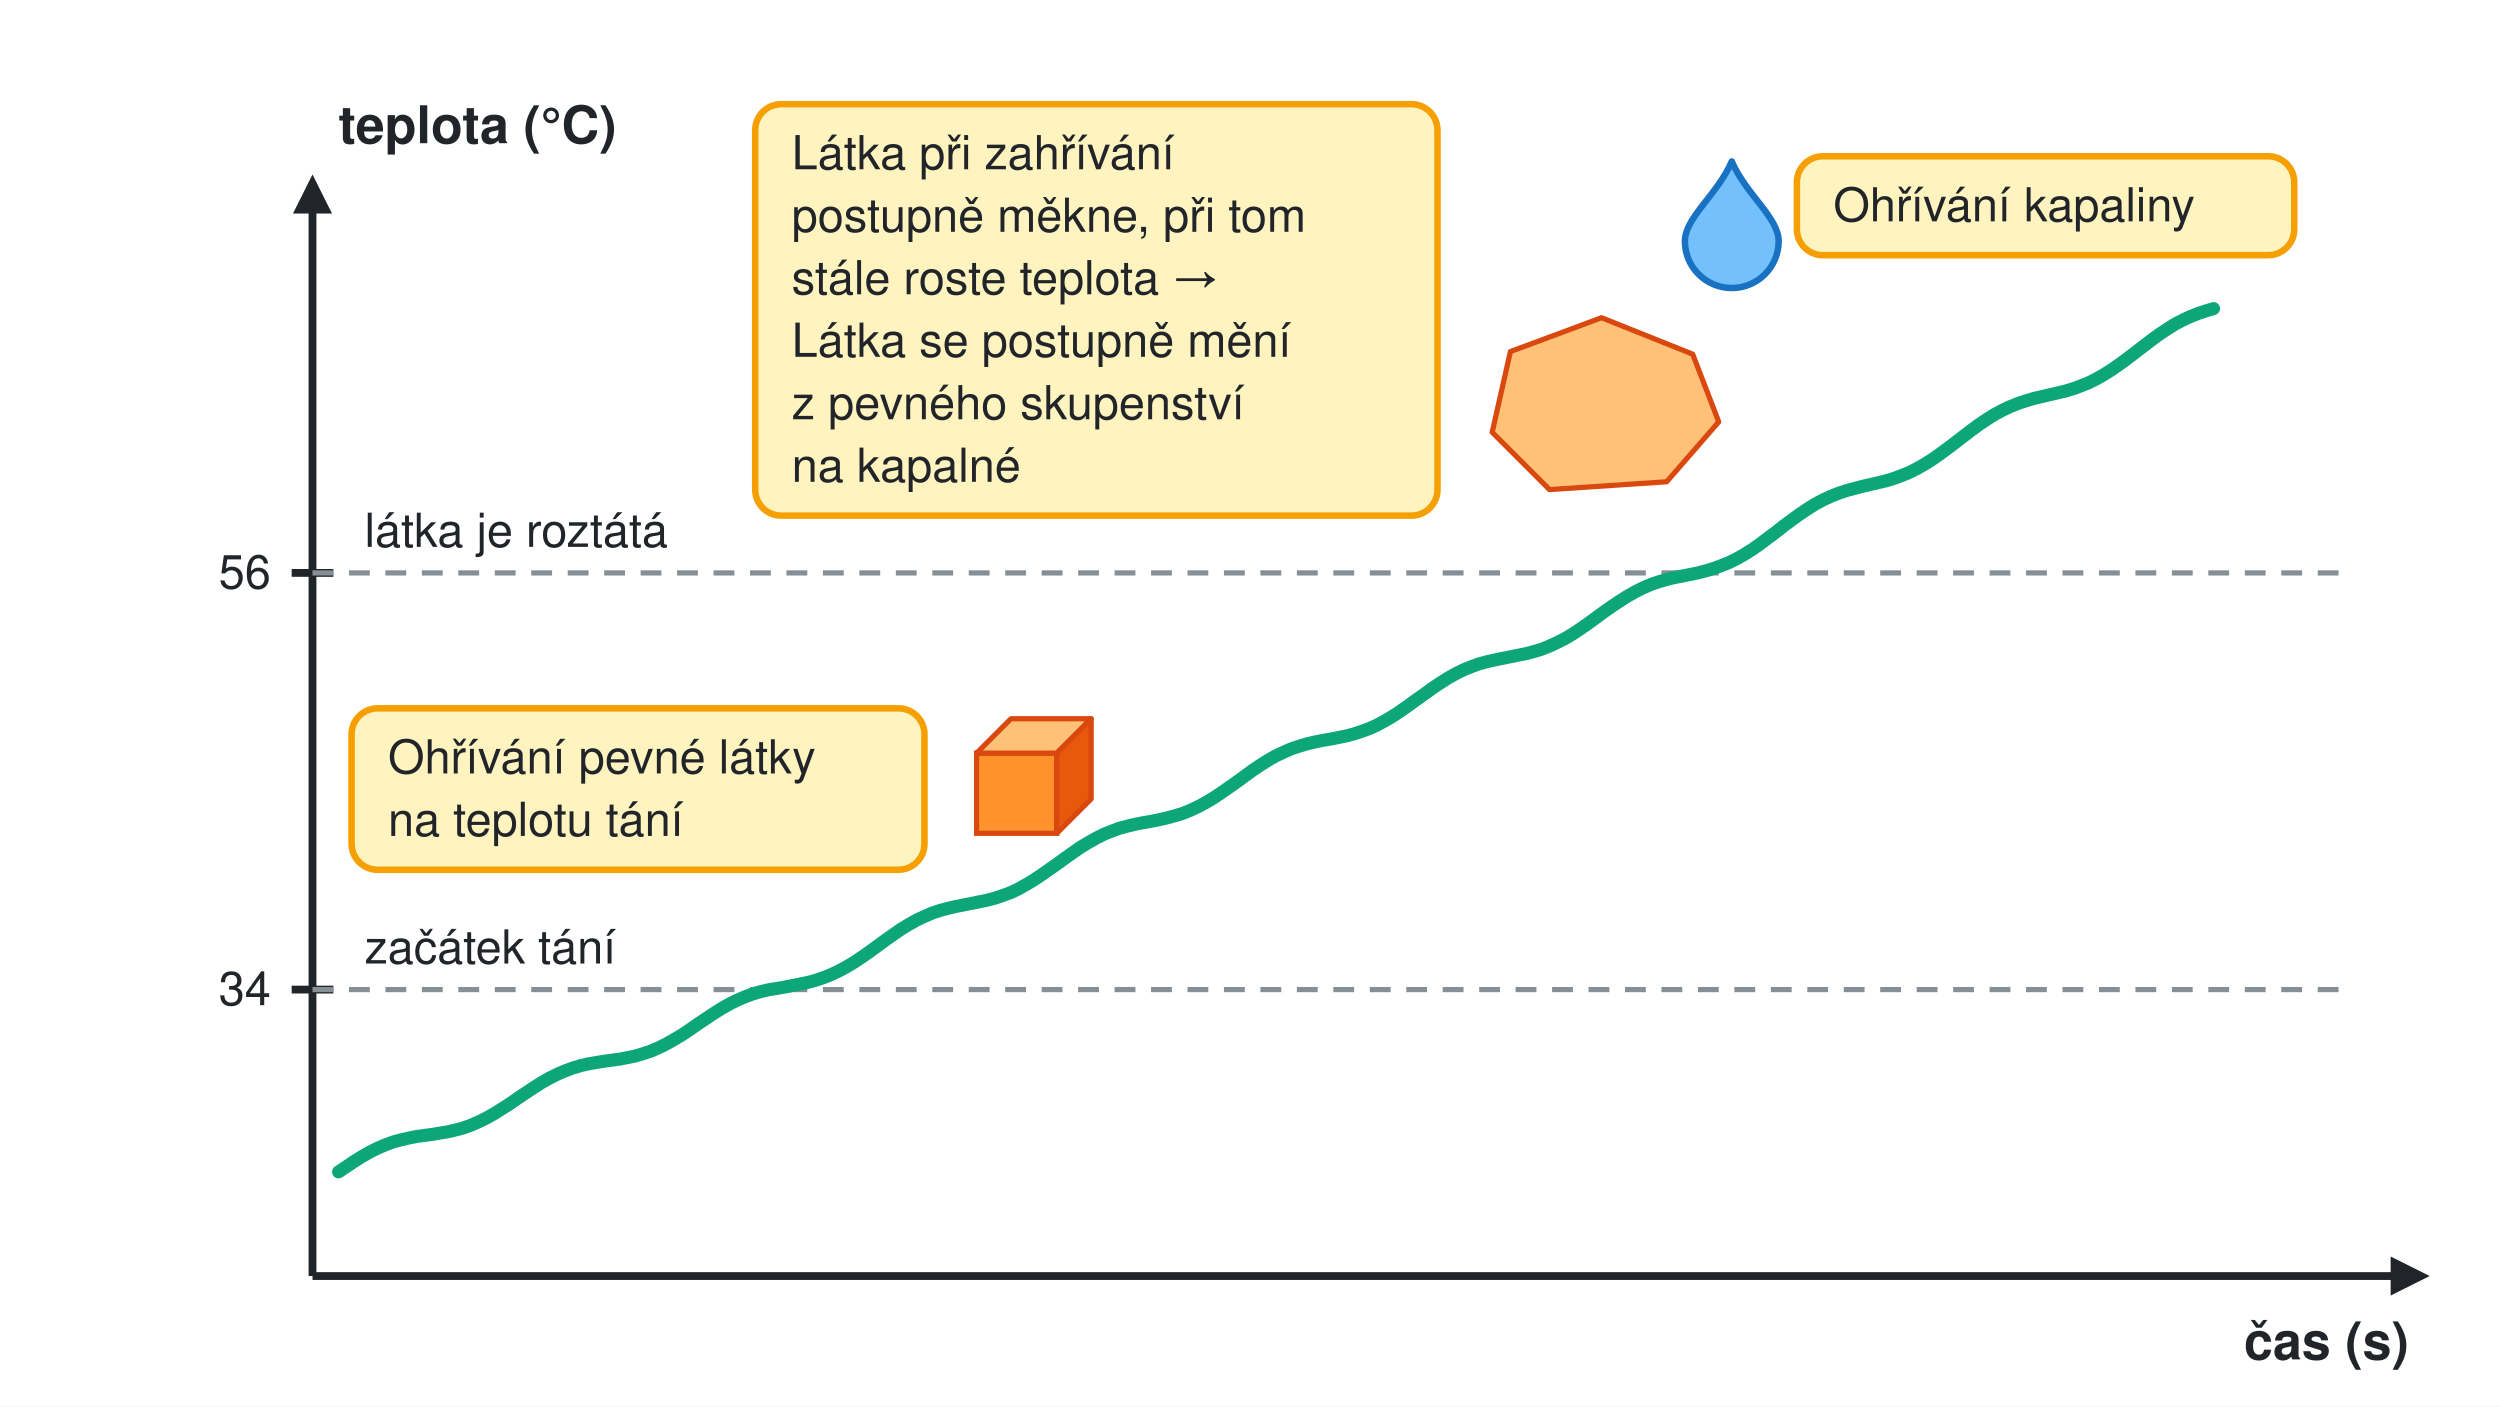
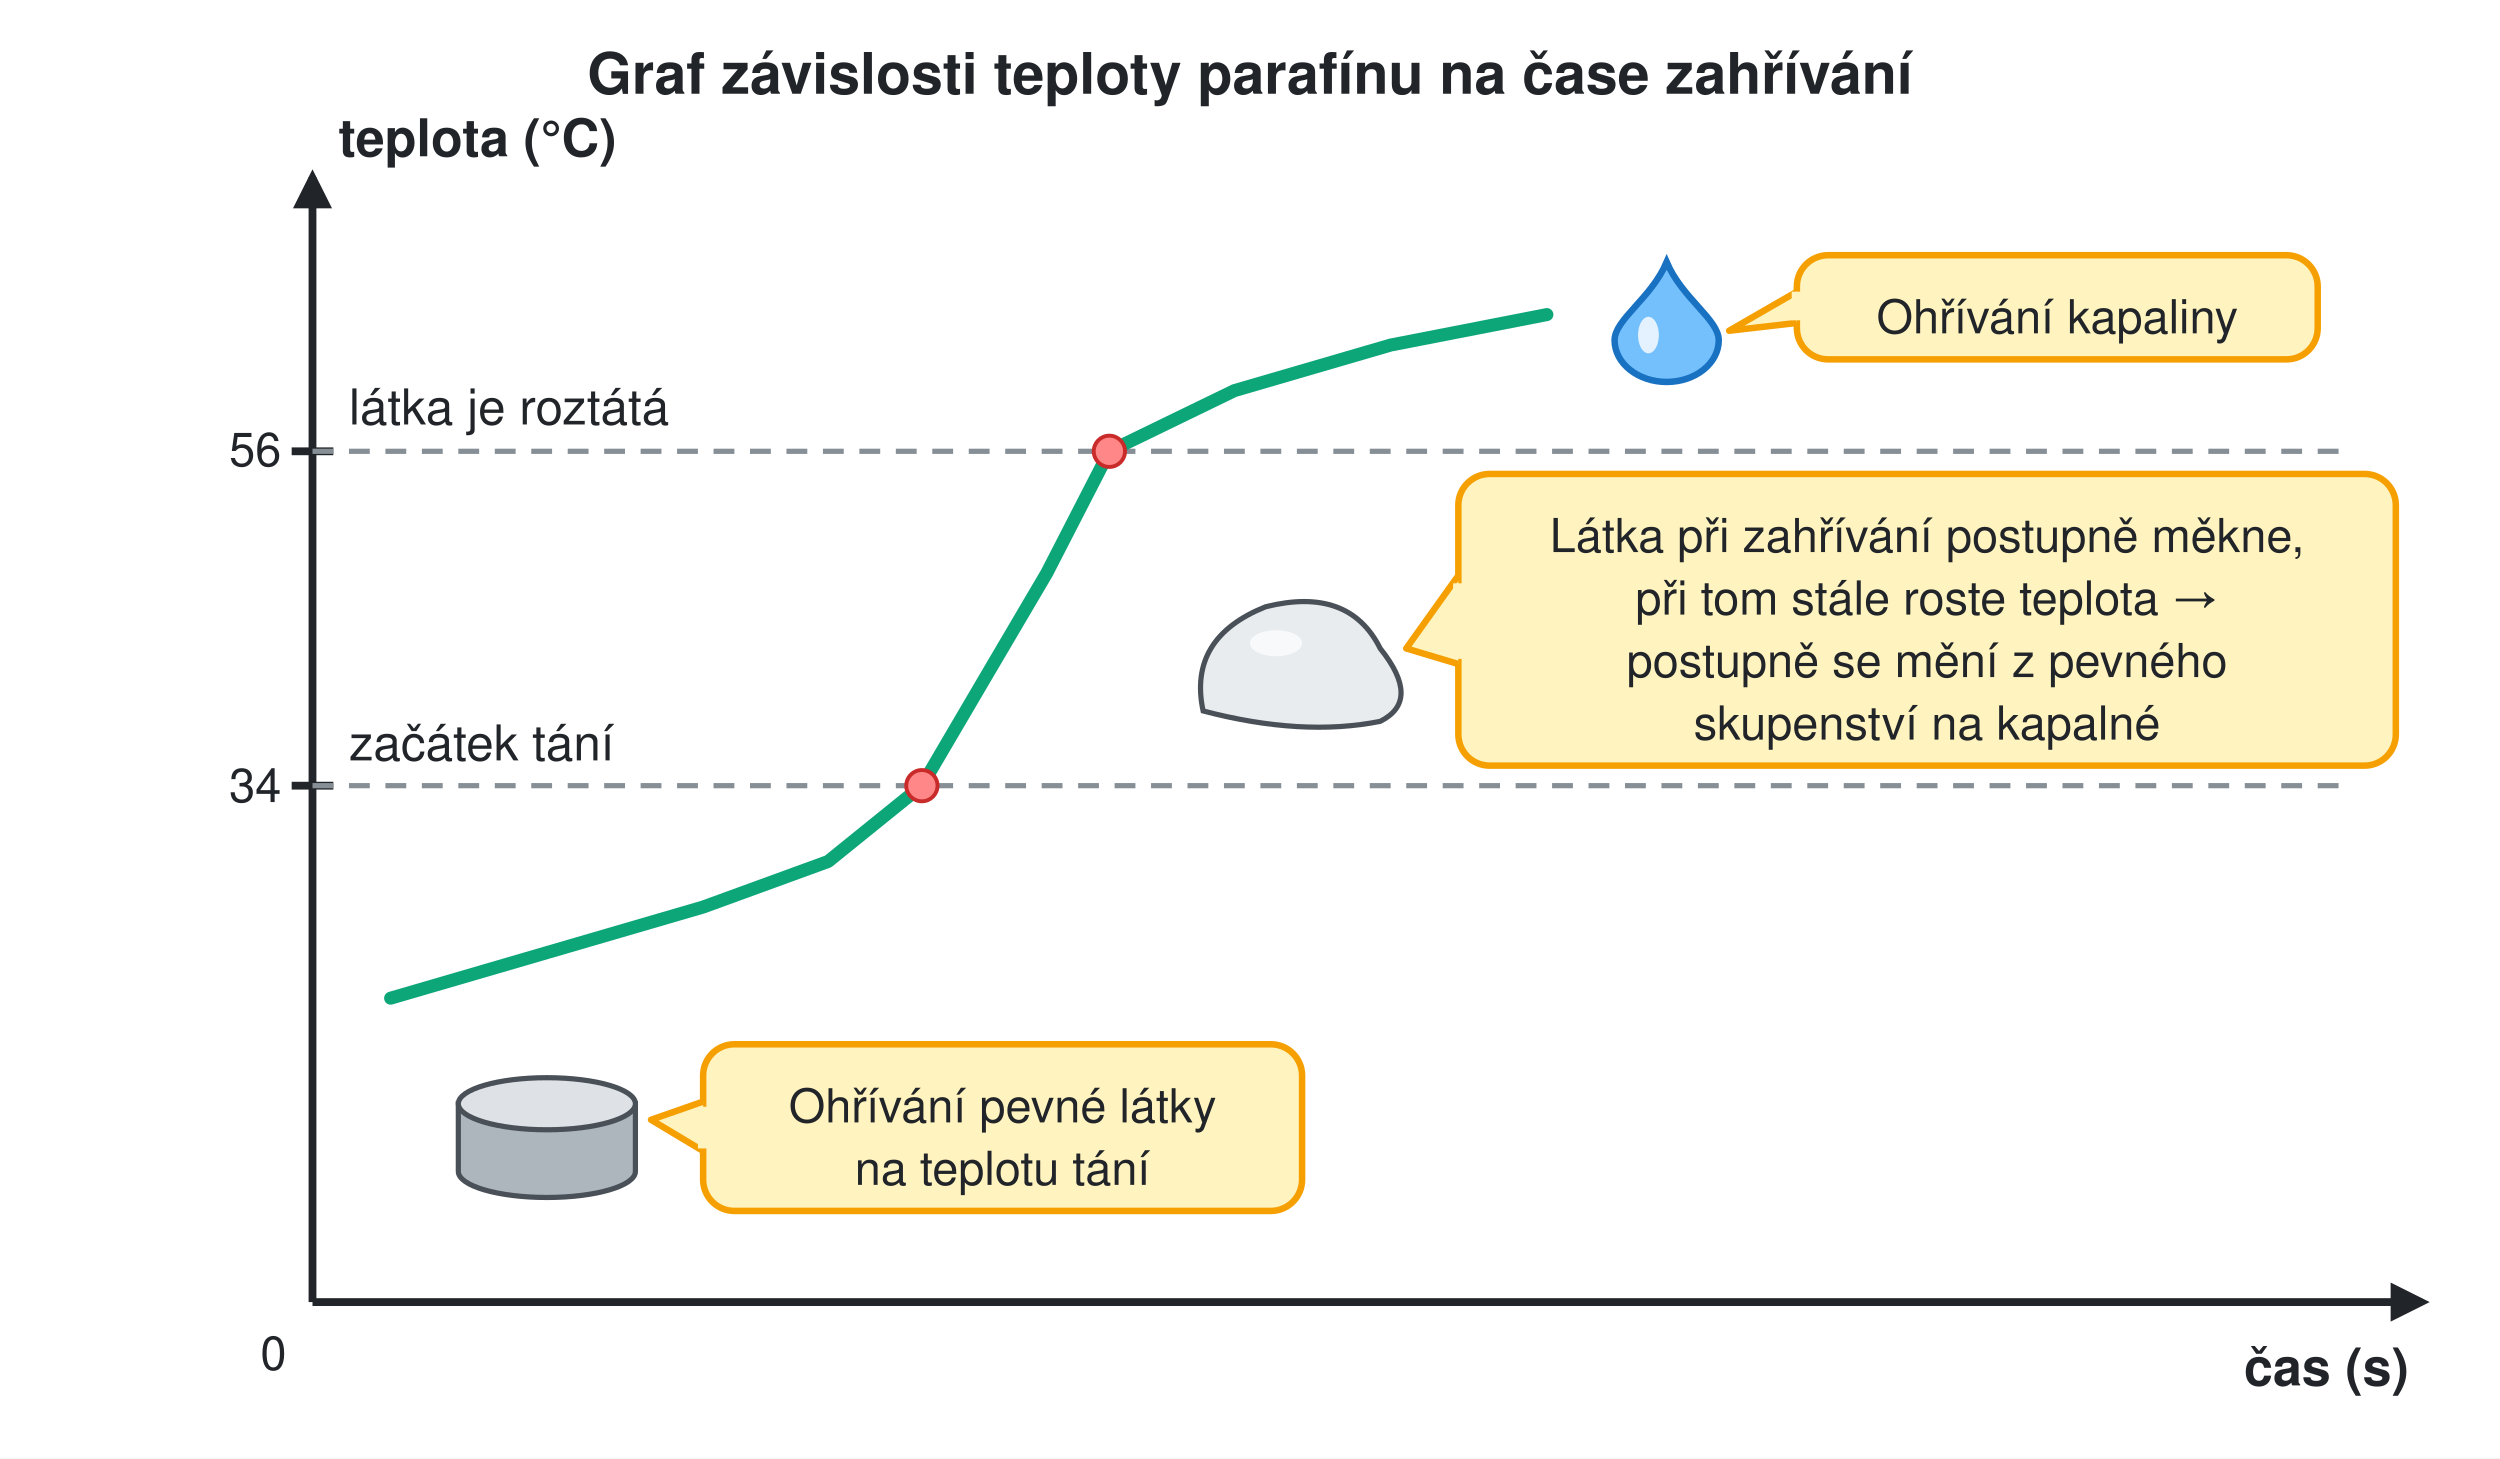
- <svg xmlns="http://www.w3.org/2000/svg" viewBox="0 0 960 540" width="960" height="540" font-family="Helvetica, Arial, sans-serif">
+ <svg xmlns="http://www.w3.org/2000/svg" viewBox="0 0 960 560" width="960" height="560" font-family="Helvetica, Arial, sans-serif">
  <defs>
    <marker id="ahk" viewBox="0 0 10 10" refX="8" refY="5" markerWidth="5" markerHeight="5" orient="auto">
      <path d="M0,0 L10,5 L0,10 z" fill="#212529" />
    </marker>
-     <marker id="ahr" viewBox="0 0 10 10" refX="8" refY="5" markerWidth="5" markerHeight="5" orient="auto">
-       <path d="M0,0 L10,5 L0,10 z" fill="#e03131" />
-     </marker>
-     <marker id="ahb" viewBox="0 0 10 10" refX="8" refY="5" markerWidth="5" markerHeight="5" orient="auto">
-       <path d="M0,0 L10,5 L0,10 z" fill="#1971c2" />
-     </marker>
-     <marker id="ahy" viewBox="0 0 10 10" refX="8" refY="5" markerWidth="5" markerHeight="5" orient="auto">
-       <path d="M0,0 L10,5 L0,10 z" fill="#e67700" />
-     </marker>
-     <marker id="ahg" viewBox="0 0 10 10" refX="8" refY="5" markerWidth="5" markerHeight="5" orient="auto">
-       <path d="M0,0 L10,5 L0,10 z" fill="#868e96" />
-     </marker>
  </defs>
-   <rect width="960" height="540" fill="#ffffff" />
-   <text x="130" y="55" font-size="20" text-anchor="start" font-weight="bold" fill="#212529">teplota (°C)</text>
-   <line x1="120" y1="490" x2="120" y2="70" stroke="#212529" stroke-width="3" marker-end="url(#ahk)" />
-   <line x1="120" y1="490" x2="930" y2="490" stroke="#212529" stroke-width="3" marker-end="url(#ahk)" />
-   <text x="925" y="522" font-size="20" text-anchor="end" font-weight="bold" fill="#212529">čas (s)</text>
-   <line x1="112" y1="380" x2="128" y2="380" stroke="#212529" stroke-width="3" />
-   <text x="104" y="386" font-size="18" text-anchor="end" font-weight="normal" fill="#212529">34</text>
-   <line x1="112" y1="220" x2="128" y2="220" stroke="#212529" stroke-width="3" />
-   <text x="104" y="226" font-size="18" text-anchor="end" font-weight="normal" fill="#212529">56</text>
-   <line x1="120" y1="380" x2="900" y2="380" stroke="#868e96" stroke-width="2" stroke-dasharray="8 6" />
-   <line x1="120" y1="220" x2="900" y2="220" stroke="#868e96" stroke-width="2" stroke-dasharray="8 6" />
-   <text x="140" y="370" font-size="18" text-anchor="start" font-weight="normal" fill="#212529">začátek tání</text>
-   <text x="140" y="210" font-size="18" text-anchor="start" font-weight="normal" fill="#212529">látka je roztátá</text>
-   <path d="M130.0,450.0 L133.0,448.0 L136.0,446.0 L139.0,444.1 L142.0,442.4 L145.0,440.9 L148.0,439.6 L151.0,438.5 L154.0,437.7 L157.0,437.0 L160.0,436.4 L163.0,436.0 L166.0,435.6 L169.0,435.1 L172.0,434.6 L175.0,433.9 L178.0,433.1 L181.0,432.0 L184.0,430.7 L187.0,429.2 L190.0,427.5 L193.0,425.6 L196.0,423.7 L199.0,421.6 L202.0,419.6 L205.0,417.6 L208.0,415.7 L211.0,414.0 L214.0,412.5 L217.0,411.2 L220.0,410.1 L223.0,409.2 L226.0,408.5 L229.0,408.0 L232.0,407.5 L235.0,407.1 L238.0,406.7 L241.0,406.1 L244.0,405.5 L247.0,404.6 L250.0,403.6 L253.0,402.3 L256.0,400.8 L259.0,399.1 L262.0,397.3 L265.0,395.3 L268.0,393.2 L271.0,391.2 L274.0,389.2 L277.0,387.3 L280.0,385.6 L283.0,384.1 L286.0,382.8 L289.0,381.7 L292.0,380.8 L295.0,380.1 L298.0,379.6 L301.0,379.1 L304.0,378.5 L307.0,377.9 L310.0,377.3 L313.0,376.5 L316.0,375.5 L319.0,374.3 L322.0,372.9 L325.0,371.3 L328.0,369.5 L331.0,367.5 L334.0,365.4 L337.0,363.2 L340.0,361.0 L343.0,358.9 L346.0,356.8 L349.0,355.0 L352.0,353.3 L355.0,351.9 L358.0,350.6 L361.0,349.6 L364.0,348.8 L367.0,348.1 L370.0,347.5 L373.0,346.9 L376.0,346.3 L379.0,345.7 L382.0,344.9 L385.0,343.9 L388.0,342.8 L391.0,341.4 L394.0,339.7 L397.0,337.9 L400.0,335.9 L403.0,333.8 L406.0,331.7 L409.0,329.5 L412.0,327.4 L415.0,325.3 L418.0,323.5 L421.0,321.8 L424.0,320.3 L427.0,319.1 L430.0,318.0 L433.0,317.2 L436.0,316.5 L439.0,315.9 L442.0,315.4 L445.0,314.8 L448.0,314.1 L451.0,313.3 L454.0,312.4 L457.0,311.2 L460.0,309.8 L463.0,308.2 L466.0,306.4 L469.0,304.4 L472.0,302.3 L475.0,300.2 L478.0,298.0 L481.0,295.8 L484.0,293.8 L487.0,291.9 L490.0,290.2 L493.0,288.8 L496.0,287.5 L499.0,286.5 L502.0,285.6 L505.0,284.9 L508.0,284.3 L511.0,283.8 L514.0,283.2 L517.0,282.6 L520.0,281.8 L523.0,280.8 L526.0,279.7 L529.0,278.3 L532.0,276.7 L535.0,274.9 L538.0,272.9 L541.0,270.8 L544.0,268.6 L547.0,266.5 L550.0,264.3 L553.0,262.3 L556.0,260.4 L559.0,258.7 L562.0,257.2 L565.0,256.0 L568.0,254.9 L571.0,254.1 L574.0,253.4 L577.0,252.8 L580.0,252.2 L583.0,251.6 L586.0,251.0 L589.0,250.2 L592.0,249.3 L595.0,248.1 L598.0,246.7 L601.0,245.2 L604.0,243.4 L607.0,241.4 L610.0,239.3 L613.0,237.1 L616.0,234.9 L619.0,232.8 L622.0,230.8 L625.0,228.9 L628.0,227.2 L631.0,225.7 L634.0,224.4 L637.0,223.4 L640.0,222.5 L643.0,221.8 L646.0,221.2 L649.0,220.6 L652.0,220.0 L655.0,219.2 L658.0,218.3 L661.0,217.2 L664.0,216.0 L667.0,214.5 L670.0,212.8 L673.0,210.9 L676.0,208.8 L679.0,206.5 L682.0,204.3 L685.0,201.9 L688.0,199.7 L691.0,197.5 L694.0,195.5 L697.0,193.6 L700.0,192.0 L703.0,190.6 L706.0,189.4 L709.0,188.4 L712.0,187.6 L715.0,186.8 L718.0,186.1 L721.0,185.4 L724.0,184.7 L727.0,183.8 L730.0,182.7 L733.0,181.5 L736.0,180.0 L739.0,178.3 L742.0,176.4 L745.0,174.3 L748.0,172.1 L751.0,169.8 L754.0,167.5 L757.0,165.2 L760.0,163.0 L763.0,161.0 L766.0,159.1 L769.0,157.5 L772.0,156.1 L775.0,154.9 L778.0,153.9 L781.0,153.0 L784.0,152.3 L787.0,151.6 L790.0,150.9 L793.0,150.2 L796.0,149.3 L799.0,148.2 L802.0,147.0 L805.0,145.5 L808.0,143.8 L811.0,141.9 L814.0,139.8 L817.0,137.6 L820.0,135.3 L823.0,133.0 L826.0,130.7 L829.0,128.5 L832.0,126.5 L835.0,124.6 L838.0,123.0 L841.0,121.6 L844.0,120.4 L847.0,119.4 L850.0,118.5" fill="none" stroke="#0ca678" stroke-width="5" stroke-linejoin="round" stroke-linecap="round" />
-   <rect x="135" y="272" width="220" height="62" rx="10" fill="#fff3bf" stroke="#f59f00" stroke-width="2.5" />
-   <text x="149" y="297" font-size="18" text-anchor="start" font-weight="normal" fill="#212529">Ohřívání pevné látky</text>
-   <text x="149" y="321" font-size="18" text-anchor="start" font-weight="normal" fill="#212529">na teplotu tání</text>
-   <rect x="375" y="289.2" width="30.8" height="30.8" rx="0" fill="#ff922b" stroke="#d9480f" stroke-width="2" />
-   <polygon points="375.0,289.2 388.2,276.0 419.0,276.0 405.8,289.2" fill="#ffc078" stroke="#d9480f" stroke-width="2" stroke-linejoin="round" />
-   <polygon points="405.8,289.2 419.0,276.0 419.0,306.8 405.8,320.0" fill="#e8590c" stroke="#d9480f" stroke-width="2" stroke-linejoin="round" />
-   <rect x="290" y="40" width="262" height="158" rx="10" fill="#fff3bf" stroke="#f59f00" stroke-width="2.5" />
-   <text x="304" y="65" font-size="18" text-anchor="start" font-weight="normal" fill="#212529">Látka při zahřívání</text>
-   <text x="304" y="89" font-size="18" text-anchor="start" font-weight="normal" fill="#212529">postupně měkne, při tom</text>
-   <text x="304" y="113" font-size="18" text-anchor="start" font-weight="normal" fill="#212529">stále roste teplota →</text>
-   <text x="304" y="137" font-size="18" text-anchor="start" font-weight="normal" fill="#212529">Látka se postupně mění</text>
-   <text x="304" y="161" font-size="18" text-anchor="start" font-weight="normal" fill="#212529">z pevného skupenství</text>
-   <text x="304" y="185" font-size="18" text-anchor="start" font-weight="normal" fill="#212529">na kapalné</text>
-   <polygon points="580.0,135.0 615.0,122.0 650.0,136.0 660.0,162.0 640.0,185.0 595.0,188.0 573.0,166.0" fill="#ffc078" stroke="#d9480f" stroke-width="2" stroke-linejoin="round" />
-   <rect x="690" y="60" width="191" height="38" rx="10" fill="#fff3bf" stroke="#f59f00" stroke-width="2.5" />
-   <text x="704" y="85" font-size="18" text-anchor="start" font-weight="normal" fill="#212529">Ohřívání kapaliny</text>
-   <path d="M665,62 C670.4,74.6 683.0,83.6 683.0,92.6 A18.0,18.0 0 1 1 647.0,92.6 C647.0,83.6 659.6,74.6 665,62 Z" fill="#74c0fc" stroke="#1971c2" stroke-width="2.5" stroke-linejoin="round" stroke-linecap="round" />
+   <rect width="960" height="560" fill="#ffffff" />
+   <text x="480.0" y="36" font-size="22" text-anchor="middle" font-weight="bold" fill="#212529">Graf závislosti teploty parafínu na čase zahřívání</text>
+   <line x1="120" y1="500" x2="120" y2="68" stroke="#212529" stroke-width="3" marker-end="url(#ahk)" />
+   <line x1="120" y1="500" x2="930" y2="500" stroke="#212529" stroke-width="3" marker-end="url(#ahk)" />
+   <text x="130" y="60" font-size="20" text-anchor="start" font-weight="bold" fill="#212529">teplota (°C)</text>
+   <text x="925" y="532" font-size="20" text-anchor="end" font-weight="bold" fill="#212529">čas (s)</text>
+   <text x="110" y="526" font-size="18" text-anchor="end" fill="#212529">0</text>
+   <line x1="112" y1="301.7" x2="128" y2="301.7" stroke="#212529" stroke-width="3" />
+   <text x="108" y="308" font-size="18" text-anchor="end" fill="#212529">34</text>
+   <line x1="120" y1="301.7" x2="900" y2="301.7" stroke="#868e96" stroke-width="2" stroke-dasharray="8 6" />
+   <line x1="112" y1="173.3" x2="128" y2="173.3" stroke="#212529" stroke-width="3" />
+   <text x="108" y="179" font-size="18" text-anchor="end" fill="#212529">56</text>
+   <line x1="120" y1="173.3" x2="900" y2="173.3" stroke="#868e96" stroke-width="2" stroke-dasharray="8 6" />
+   <path d="M150.0 383.3 L210.0 365.8 L270.0 348.3 L318.0 330.8 L354.0 301.7 L378.0 260.8 L402.0 220.0 L426.0 173.3 L474.0 150.0 L534.0 132.5 L594.0 120.8" fill="none" stroke="#0ca678" stroke-width="5" stroke-linejoin="round" stroke-linecap="round" />
+   <circle cx="354.0" cy="301.7" r="6" fill="#ff8787" stroke="#c92a2a" stroke-width="1.5" />
+   <circle cx="426.0" cy="173.3" r="6" fill="#ff8787" stroke="#c92a2a" stroke-width="1.5" />
+   <text x="134" y="292" font-size="19" text-anchor="start" fill="#212529">začátek tání</text>
+   <text x="134" y="163" font-size="19" text-anchor="start" fill="#212529">látka je roztátá</text>
+   <path d="M176 423.833 V449.833 A34 10 0 0 0 244 449.833 V423.833 Z" fill="#adb5bd" stroke="#495057" stroke-width="2" />
+   <ellipse cx="210" cy="423.833" rx="34" ry="10" fill="#dee2e6" stroke="#495057" stroke-width="2" />
+   <rect x="270" y="401" width="230" height="64" rx="12" fill="#fff3bf" stroke="#f59f00" stroke-width="2.5" />
+   <path d="M270 423 L250 430 L270 442" fill="#fff3bf" stroke="#f59f00" stroke-width="2.5" stroke-linejoin="round" />
+   <line x1="270" y1="425" x2="270" y2="441" stroke="#fff3bf" stroke-width="4" />
+   <text x="385.0" y="431" font-size="18" text-anchor="middle" fill="#212529">Ohřívání pevné látky</text>
+   <text x="385.0" y="455" font-size="18" text-anchor="middle" fill="#212529">na teplotu tání</text>
+   <path d="M462 273.0 Q456 245.0 486 233.0 Q518 225.0 530 249.0 Q546 269.0 530 277.0 Q500 283.0 462 273.0 Z" fill="#e9ecef" stroke="#495057" stroke-width="2" />
+   <ellipse cx="490" cy="247.0" rx="10" ry="5" fill="#ffffff" opacity="0.7" />
+   <rect x="560" y="182" width="360" height="112" rx="12" fill="#fff3bf" stroke="#f59f00" stroke-width="2.5" />
+   <path d="M560 221 L540 249 L560 255" fill="#fff3bf" stroke="#f59f00" stroke-width="2.5" stroke-linejoin="round" />
+   <line x1="560" y1="224" x2="560" y2="253" stroke="#fff3bf" stroke-width="4" />
+   <text x="740.0" y="212" font-size="18" text-anchor="middle" fill="#212529">Látka při zahřívání postupně měkne,</text>
+   <text x="740.0" y="236" font-size="18" text-anchor="middle" fill="#212529">při tom stále roste teplota →</text>
+   <text x="740.0" y="260" font-size="18" text-anchor="middle" fill="#212529">postupně se mění z pevného</text>
+   <text x="740.0" y="284" font-size="18" text-anchor="middle" fill="#212529">skupenství na kapalné</text>
+   <path d="M640 100.667 C646 114.667 660 122.667 660 130.667 A20 16 0 1 1 620 130.667 C620 122.667 634 114.667 640 100.667 Z" fill="#74c0fc" stroke="#1971c2" stroke-width="2.5" />
+   <ellipse cx="633" cy="128.667" rx="4" ry="7" fill="#fff" opacity="0.8" />
+   <rect x="690" y="98" width="200" height="40" rx="12" fill="#fff3bf" stroke="#f59f00" stroke-width="2.5" />
+   <path d="M690 112 L664 127 L690 124" fill="#fff3bf" stroke="#f59f00" stroke-width="2.5" stroke-linejoin="round" />
+   <line x1="690" y1="112" x2="690" y2="123" stroke="#fff3bf" stroke-width="4" />
+   <text x="790.0" y="128" font-size="18" text-anchor="middle" fill="#212529">Ohřívání kapaliny</text>
</svg>
